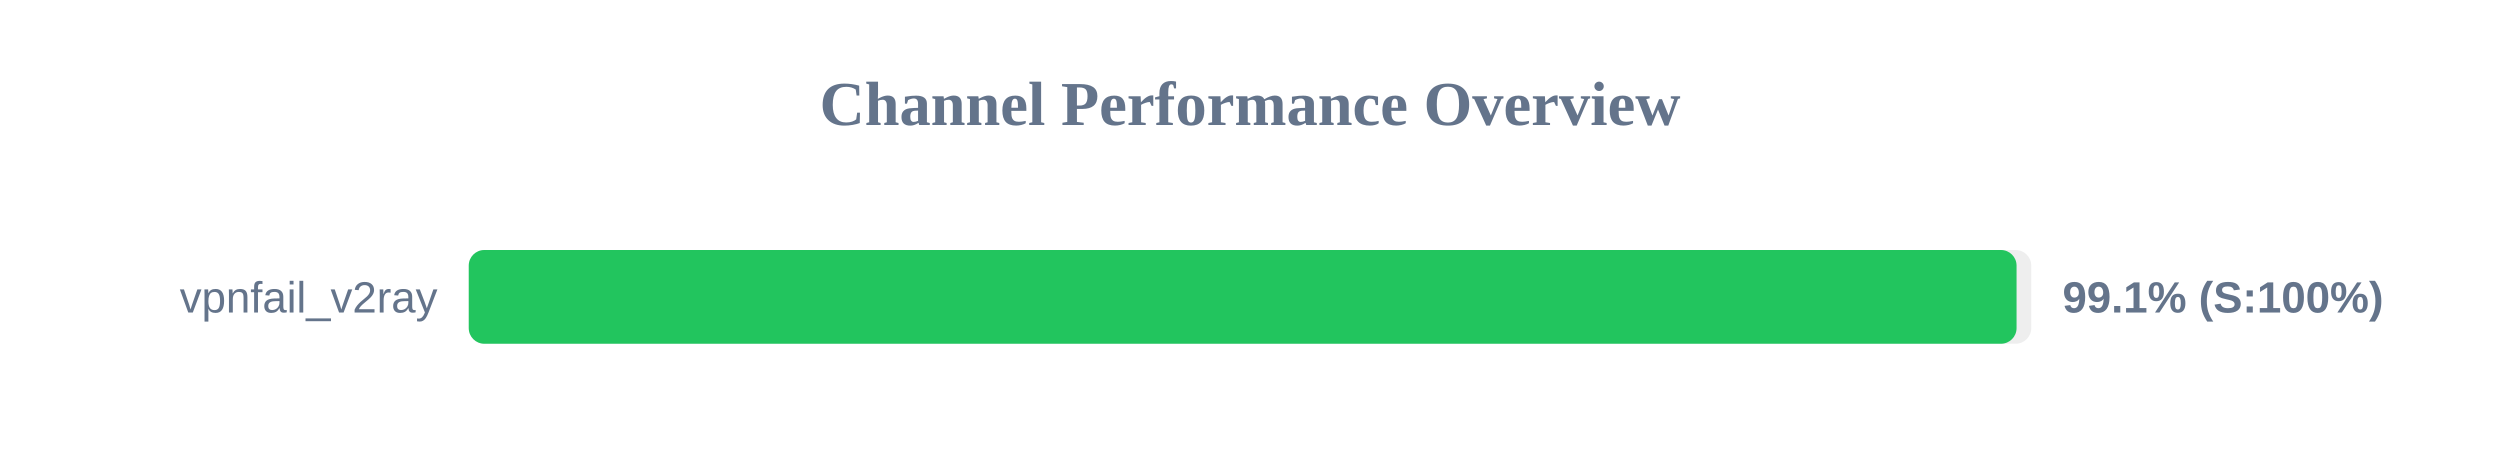
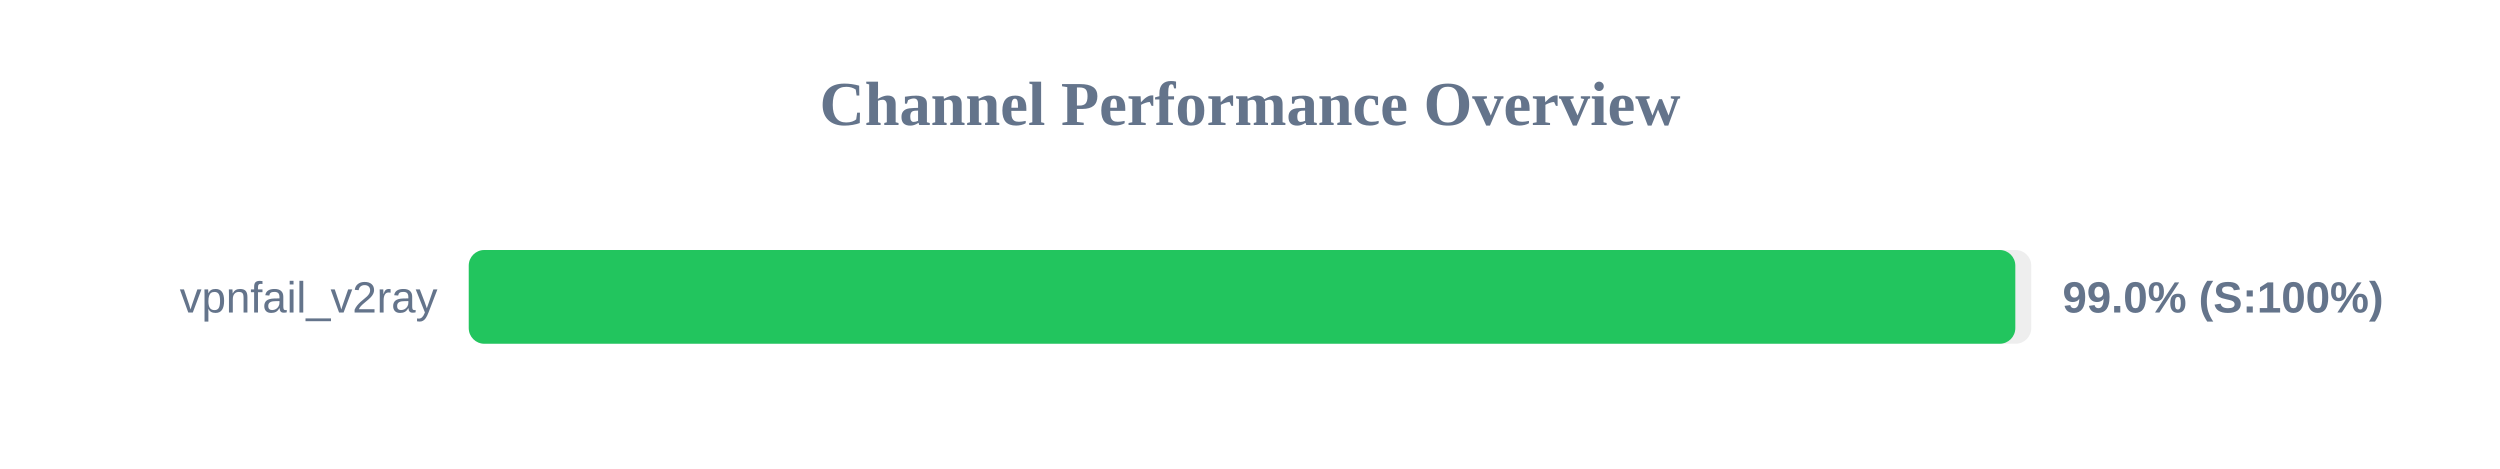
<svg xmlns="http://www.w3.org/2000/svg" width="800" height="150" version="1.1">
  <style>
        .row { font: 14px Arial; fill: #64748b; }
        .score { font: bold 14px Arial; fill: #64748b; }
    </style>
  <text x="400" y="40" text-anchor="middle" font-size="20px" font-weight="bold" fill="#64748b">Channel Performance Overview</text>
  <rect x="150" y="80" width="500" height="30" fill="#eee" rx="5" />
-   <rect x="150" y="80" width="495.3" height="30" fill="#22c55e" rx="5" />
+   <rect x="150" y="80" width="494.9" height="30" fill="#22c55e" rx="5" />
  <text x="140" y="100" text-anchor="end" class="row">vpnfail_v2ray</text>
-   <text x="660" y="100" text-anchor="start" class="score">99.1% (S:100%)</text>
+   <text x="660" y="100" text-anchor="start" class="score">99.0% (S:100%)</text>
</svg>
